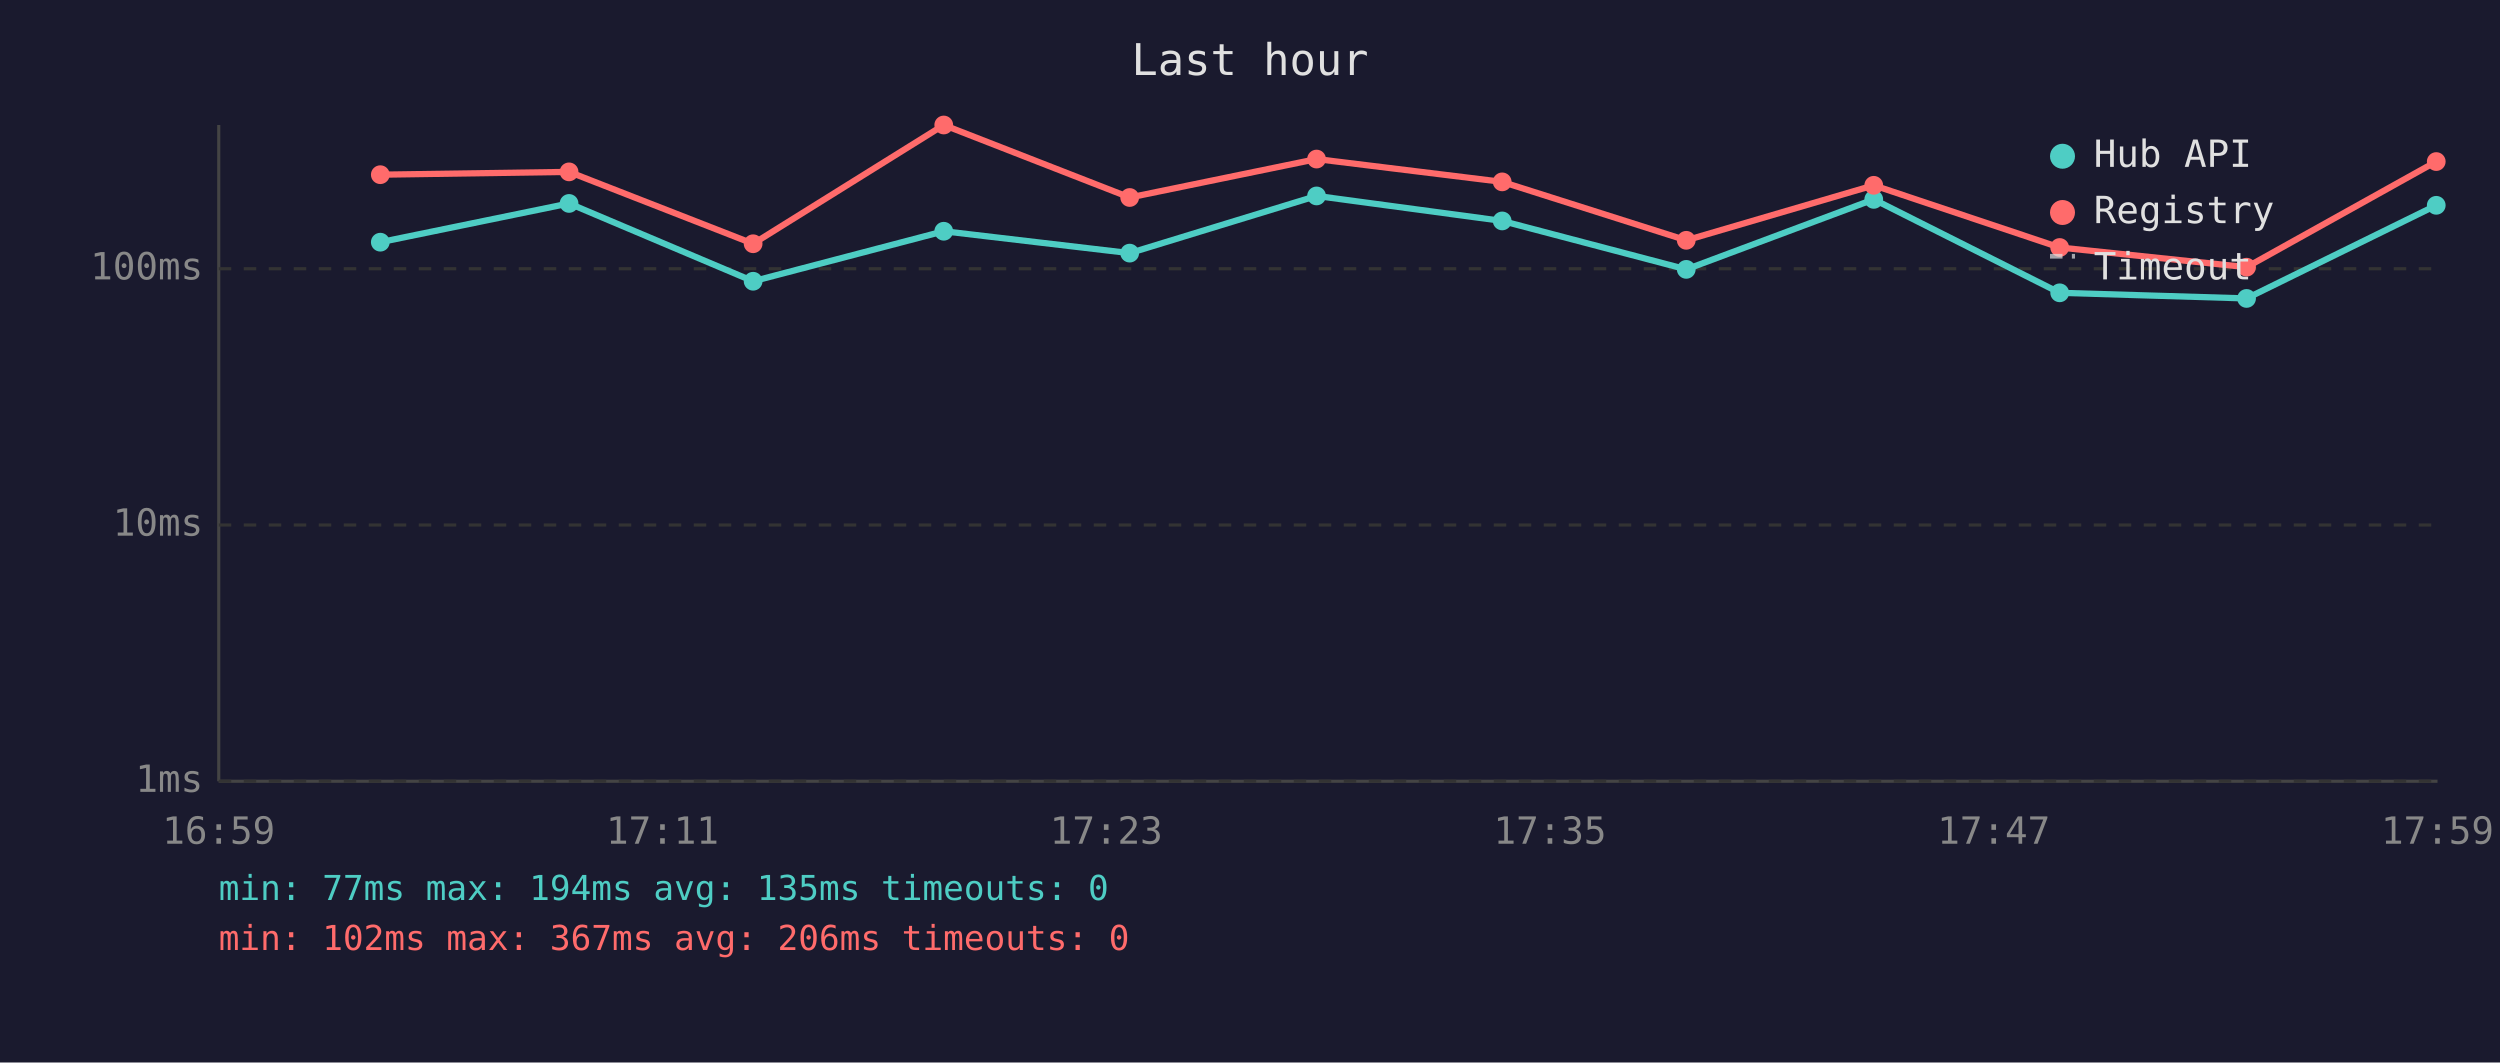
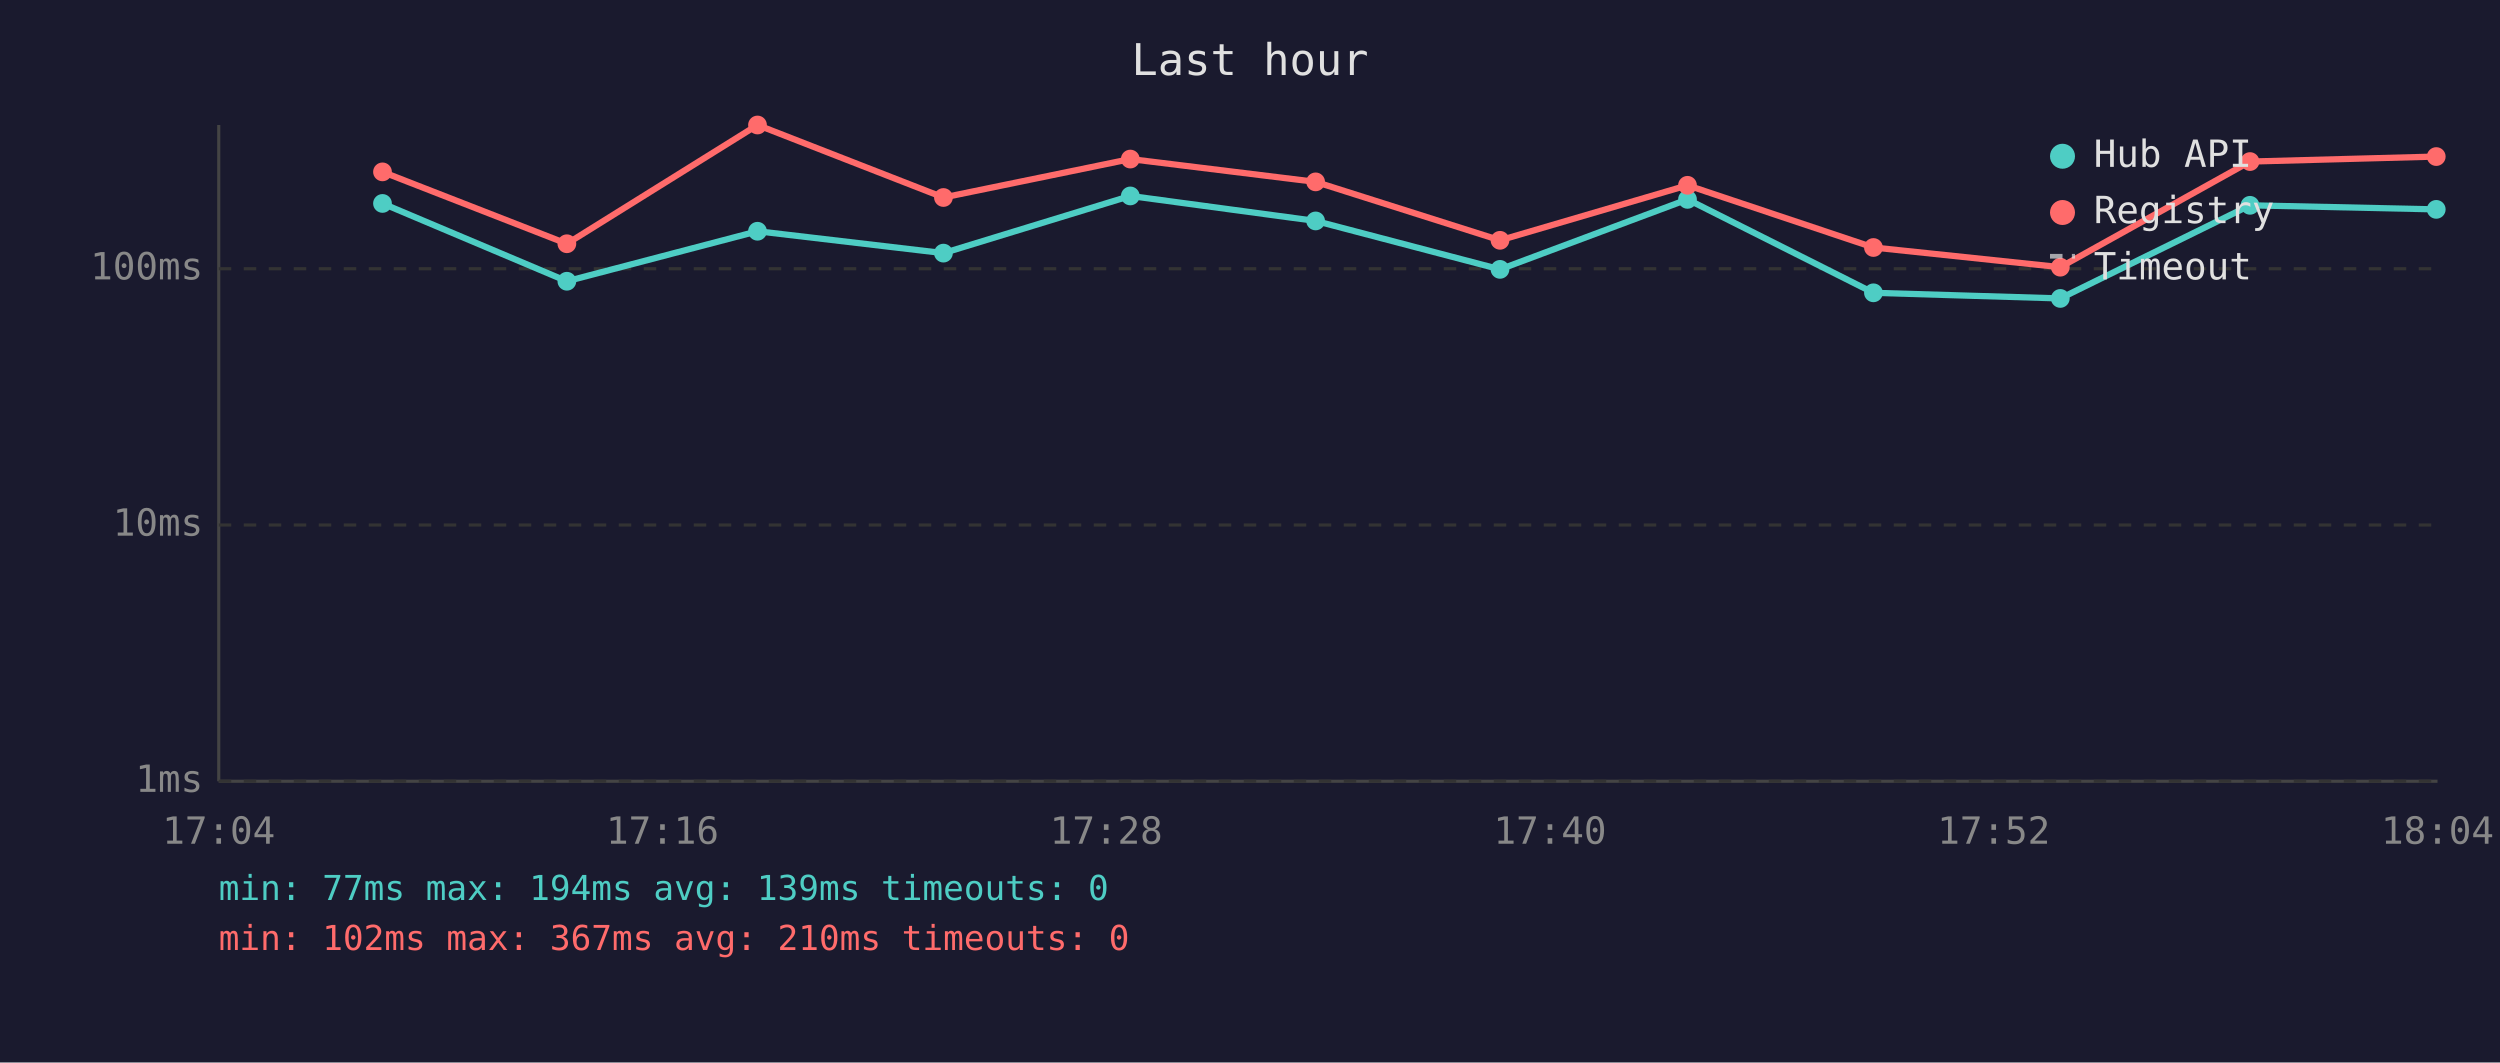
<svg xmlns="http://www.w3.org/2000/svg" viewBox="0 0 800 340" font-family="monospace" font-size="12">
  <rect width="800" height="340" fill="#1a1a2e" />
  <text x="400" y="24" fill="#e0e0e0" font-size="14" text-anchor="middle">Last hour</text>
  <line x1="70" y1="40" x2="70" y2="250" stroke="#444" stroke-width="1" />
  <line x1="70" y1="250" x2="780" y2="250" stroke="#444" stroke-width="1" />
  <line x1="70" y1="250" x2="780" y2="250" stroke="#333" stroke-width="1" stroke-dasharray="4" />
  <text x="65" y="250" fill="#888" text-anchor="end" dominant-baseline="middle">1ms</text>
  <line x1="70" y1="168" x2="780" y2="168" stroke="#333" stroke-width="1" stroke-dasharray="4" />
  <text x="65" y="168" fill="#888" text-anchor="end" dominant-baseline="middle">10ms</text>
  <line x1="70" y1="86" x2="780" y2="86" stroke="#333" stroke-width="1" stroke-dasharray="4" />
  <text x="65" y="86" fill="#888" text-anchor="end" dominant-baseline="middle">100ms</text>
-   <text x="70" y="270" fill="#888" text-anchor="middle">16:59</text>
-   <text x="212" y="270" fill="#888" text-anchor="middle">17:11</text>
-   <text x="354" y="270" fill="#888" text-anchor="middle">17:23</text>
-   <text x="496" y="270" fill="#888" text-anchor="middle">17:35</text>
-   <text x="638" y="270" fill="#888" text-anchor="middle">17:47</text>
-   <text x="780" y="270" fill="#888" text-anchor="middle">17:59</text>
-   <polyline points="121.7,77.5 182.1,65.1 241.0,90.0 302.0,74.0 361.5,81.0 421.3,62.7 480.7,70.7 539.6,86.2 599.6,63.8 659.1,93.7 718.9,95.5 779.6,65.7" fill="none" stroke="#4ecdc4" stroke-width="2" opacity="1" />
-   <circle cx="121.7" cy="77.5" r="3" fill="#4ecdc4" />
-   <circle cx="182.1" cy="65.1" r="3" fill="#4ecdc4" />
-   <circle cx="241.0" cy="90.0" r="3" fill="#4ecdc4" />
-   <circle cx="302.0" cy="74.0" r="3" fill="#4ecdc4" />
-   <circle cx="361.5" cy="81.0" r="3" fill="#4ecdc4" />
-   <circle cx="421.3" cy="62.7" r="3" fill="#4ecdc4" />
-   <circle cx="480.7" cy="70.7" r="3" fill="#4ecdc4" />
-   <circle cx="539.6" cy="86.2" r="3" fill="#4ecdc4" />
-   <circle cx="599.6" cy="63.8" r="3" fill="#4ecdc4" />
-   <circle cx="659.1" cy="93.7" r="3" fill="#4ecdc4" />
-   <circle cx="718.9" cy="95.5" r="3" fill="#4ecdc4" />
-   <circle cx="779.6" cy="65.7" r="3" fill="#4ecdc4" />
-   <polyline points="121.7,55.9 182.1,55.0 241.0,78.0 302.0,40.0 361.5,63.2 421.3,50.9 480.7,58.2 539.6,76.9 599.6,59.3 659.1,79.2 718.9,85.5 779.6,51.7" fill="none" stroke="#ff6b6b" stroke-width="2" opacity="1" />
-   <circle cx="121.7" cy="55.9" r="3" fill="#ff6b6b" />
-   <circle cx="182.1" cy="55.0" r="3" fill="#ff6b6b" />
-   <circle cx="241.0" cy="78.0" r="3" fill="#ff6b6b" />
-   <circle cx="302.0" cy="40.0" r="3" fill="#ff6b6b" />
-   <circle cx="361.5" cy="63.2" r="3" fill="#ff6b6b" />
-   <circle cx="421.3" cy="50.9" r="3" fill="#ff6b6b" />
-   <circle cx="480.7" cy="58.2" r="3" fill="#ff6b6b" />
-   <circle cx="539.6" cy="76.9" r="3" fill="#ff6b6b" />
-   <circle cx="599.6" cy="59.3" r="3" fill="#ff6b6b" />
-   <circle cx="659.1" cy="79.2" r="3" fill="#ff6b6b" />
-   <circle cx="718.9" cy="85.5" r="3" fill="#ff6b6b" />
-   <circle cx="779.6" cy="51.7" r="3" fill="#ff6b6b" />
+   <text x="70" y="270" fill="#888" text-anchor="middle">17:04</text>
+   <text x="212" y="270" fill="#888" text-anchor="middle">17:16</text>
+   <text x="354" y="270" fill="#888" text-anchor="middle">17:28</text>
+   <text x="496" y="270" fill="#888" text-anchor="middle">17:40</text>
+   <text x="638" y="270" fill="#888" text-anchor="middle">17:52</text>
+   <text x="780" y="270" fill="#888" text-anchor="middle">18:04</text>
+   <polyline points="122.4,65.1 181.4,90.0 242.4,74.0 301.9,81.0 361.7,62.7 421.0,70.7 480.0,86.2 540.0,63.8 599.5,93.7 659.3,95.5 720.0,65.7 779.6,67.0" fill="none" stroke="#4ecdc4" stroke-width="2" opacity="1" />
+   <circle cx="122.4" cy="65.1" r="3" fill="#4ecdc4" />
+   <circle cx="181.4" cy="90.0" r="3" fill="#4ecdc4" />
+   <circle cx="242.4" cy="74.0" r="3" fill="#4ecdc4" />
+   <circle cx="301.9" cy="81.0" r="3" fill="#4ecdc4" />
+   <circle cx="361.7" cy="62.7" r="3" fill="#4ecdc4" />
+   <circle cx="421.0" cy="70.7" r="3" fill="#4ecdc4" />
+   <circle cx="480.0" cy="86.2" r="3" fill="#4ecdc4" />
+   <circle cx="540.0" cy="63.8" r="3" fill="#4ecdc4" />
+   <circle cx="599.5" cy="93.7" r="3" fill="#4ecdc4" />
+   <circle cx="659.3" cy="95.5" r="3" fill="#4ecdc4" />
+   <circle cx="720.0" cy="65.7" r="3" fill="#4ecdc4" />
+   <circle cx="779.6" cy="67.0" r="3" fill="#4ecdc4" />
+   <polyline points="122.4,55.0 181.4,78.0 242.4,40.0 301.9,63.2 361.7,50.9 421.0,58.2 480.0,76.9 540.0,59.3 599.5,79.2 659.3,85.5 720.0,51.7 779.6,50.1" fill="none" stroke="#ff6b6b" stroke-width="2" opacity="1" />
+   <circle cx="122.4" cy="55.0" r="3" fill="#ff6b6b" />
+   <circle cx="181.4" cy="78.0" r="3" fill="#ff6b6b" />
+   <circle cx="242.4" cy="40.0" r="3" fill="#ff6b6b" />
+   <circle cx="301.9" cy="63.2" r="3" fill="#ff6b6b" />
+   <circle cx="361.7" cy="50.9" r="3" fill="#ff6b6b" />
+   <circle cx="421.0" cy="58.2" r="3" fill="#ff6b6b" />
+   <circle cx="480.0" cy="76.9" r="3" fill="#ff6b6b" />
+   <circle cx="540.0" cy="59.3" r="3" fill="#ff6b6b" />
+   <circle cx="599.5" cy="79.2" r="3" fill="#ff6b6b" />
+   <circle cx="659.3" cy="85.5" r="3" fill="#ff6b6b" />
+   <circle cx="720.0" cy="51.7" r="3" fill="#ff6b6b" />
+   <circle cx="779.6" cy="50.1" r="3" fill="#ff6b6b" />
  <circle cx="660" cy="50" r="4" fill="#4ecdc4" />
  <text x="670" y="50" fill="#e0e0e0" dominant-baseline="middle">Hub API</text>
  <circle cx="660" cy="68" r="4" fill="#ff6b6b" />
  <text x="670" y="68" fill="#e0e0e0" dominant-baseline="middle">Registry</text>
  <line x1="656" y1="82" x2="664" y2="82" stroke="#e0e0e0" stroke-width="1.5" stroke-dasharray="4,3" opacity="0.7" />
  <text x="670" y="86" fill="#e0e0e0" dominant-baseline="middle">Timeout</text>
-   <text x="70" y="288" fill="#4ecdc4" font-size="11">min: 77ms  max: 194ms  avg: 135ms  timeouts: 0</text>
-   <text x="70" y="304" fill="#ff6b6b" font-size="11">min: 102ms  max: 367ms  avg: 206ms  timeouts: 0</text>
+   <text x="70" y="288" fill="#4ecdc4" font-size="11">min: 77ms  max: 194ms  avg: 139ms  timeouts: 0</text>
+   <text x="70" y="304" fill="#ff6b6b" font-size="11">min: 102ms  max: 367ms  avg: 210ms  timeouts: 0</text>
</svg>
